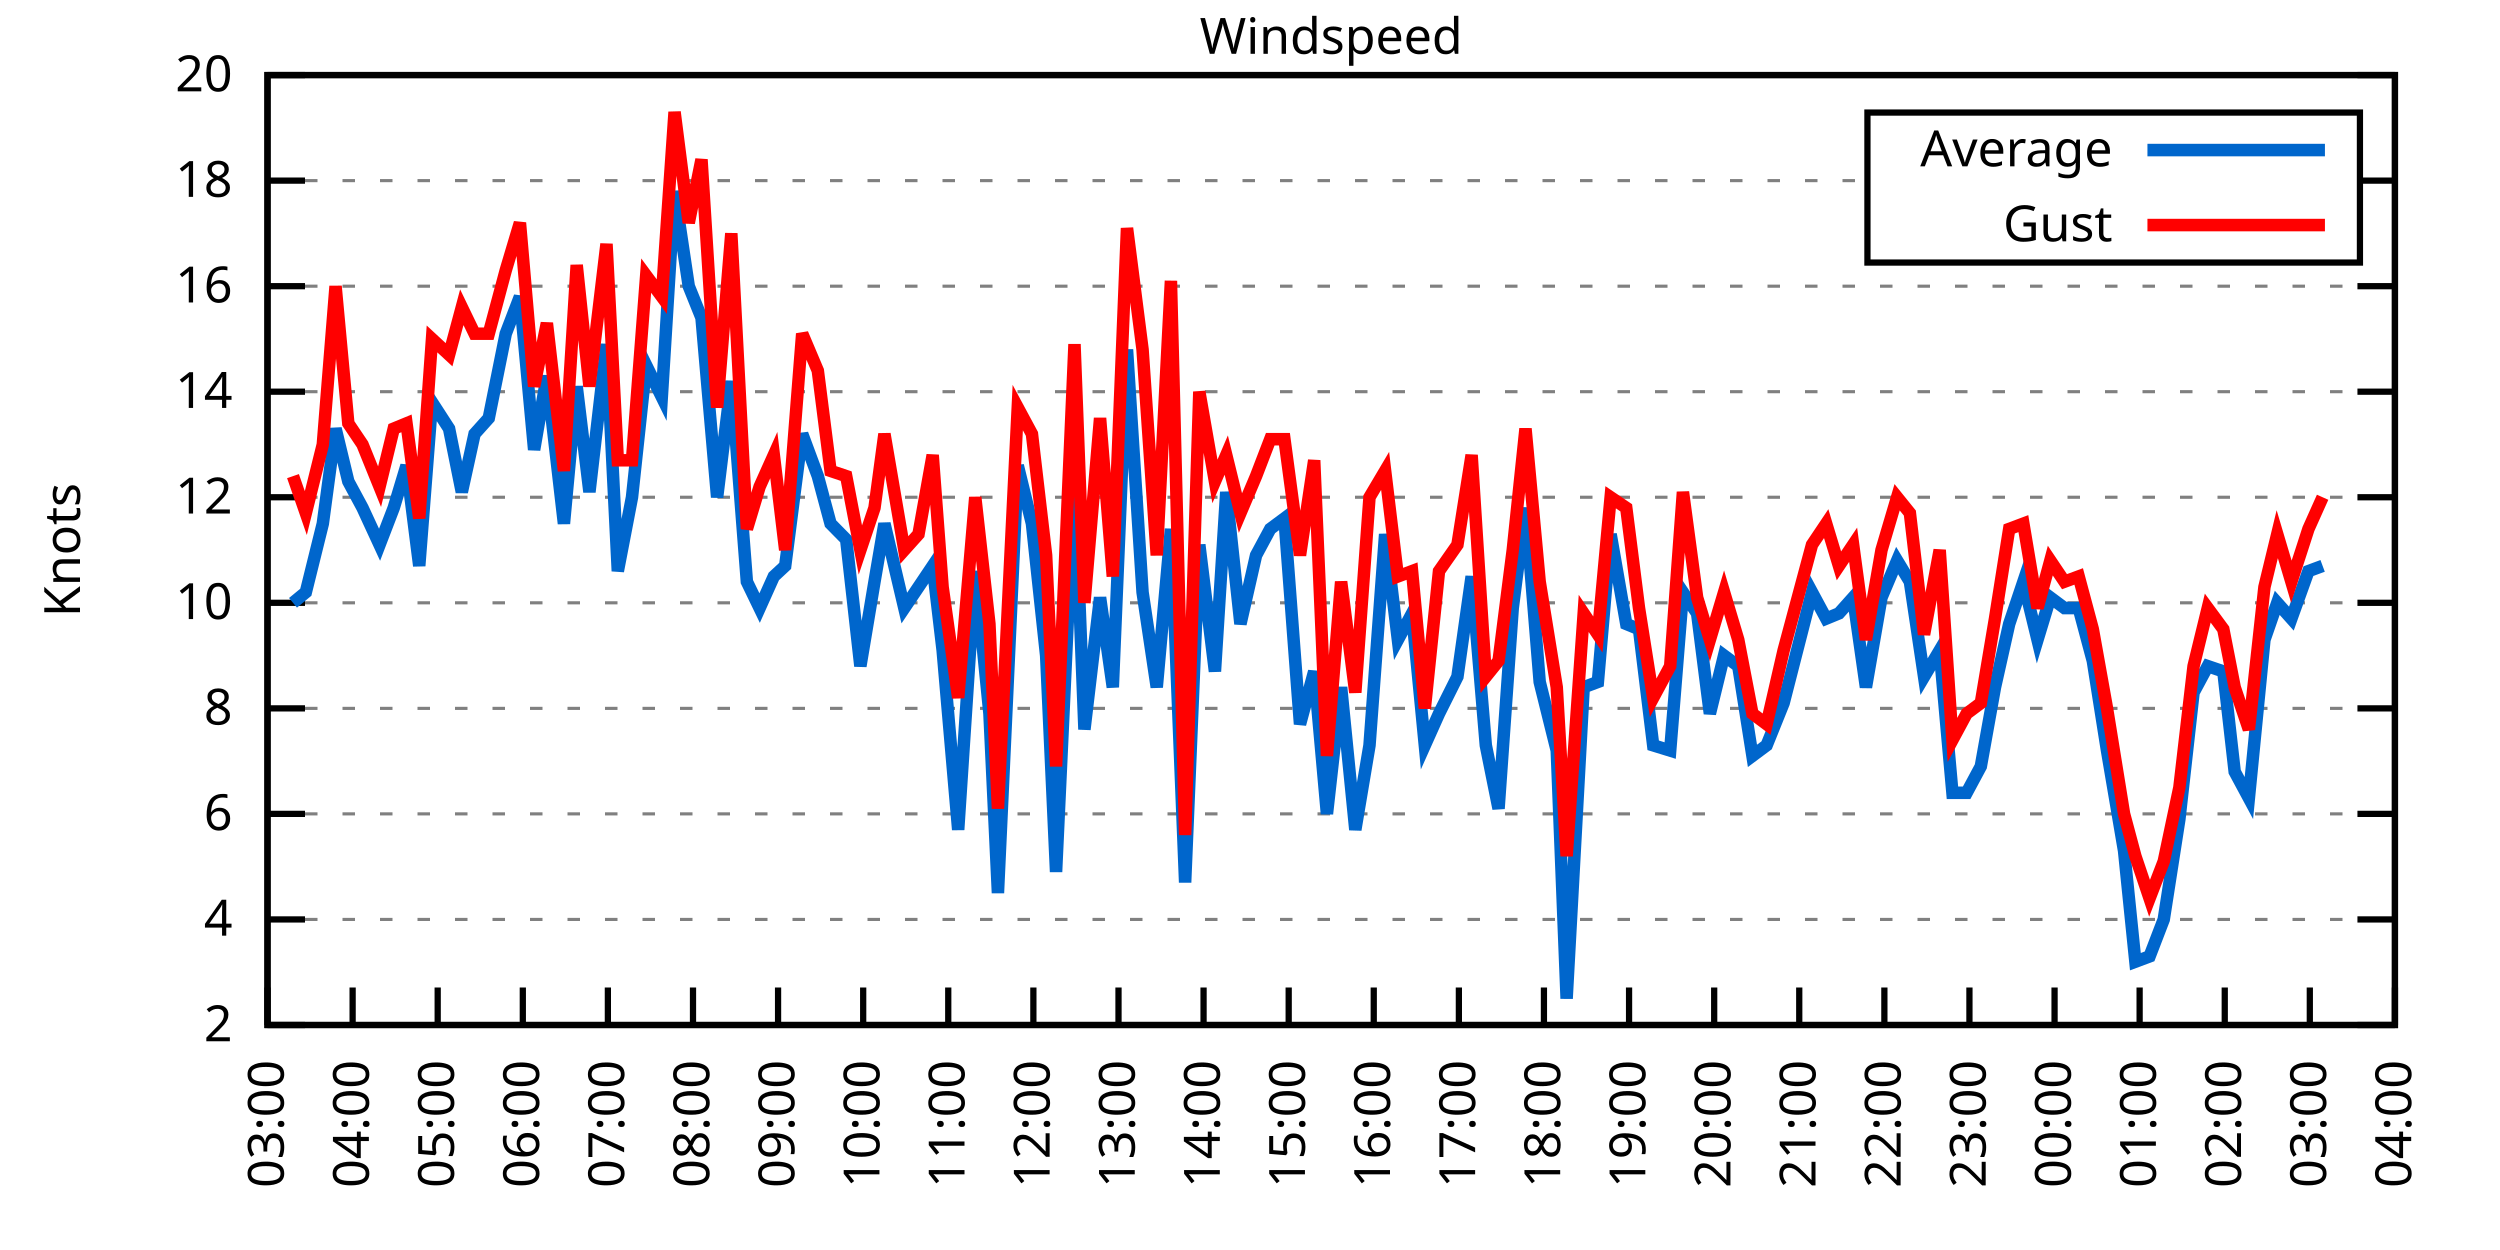
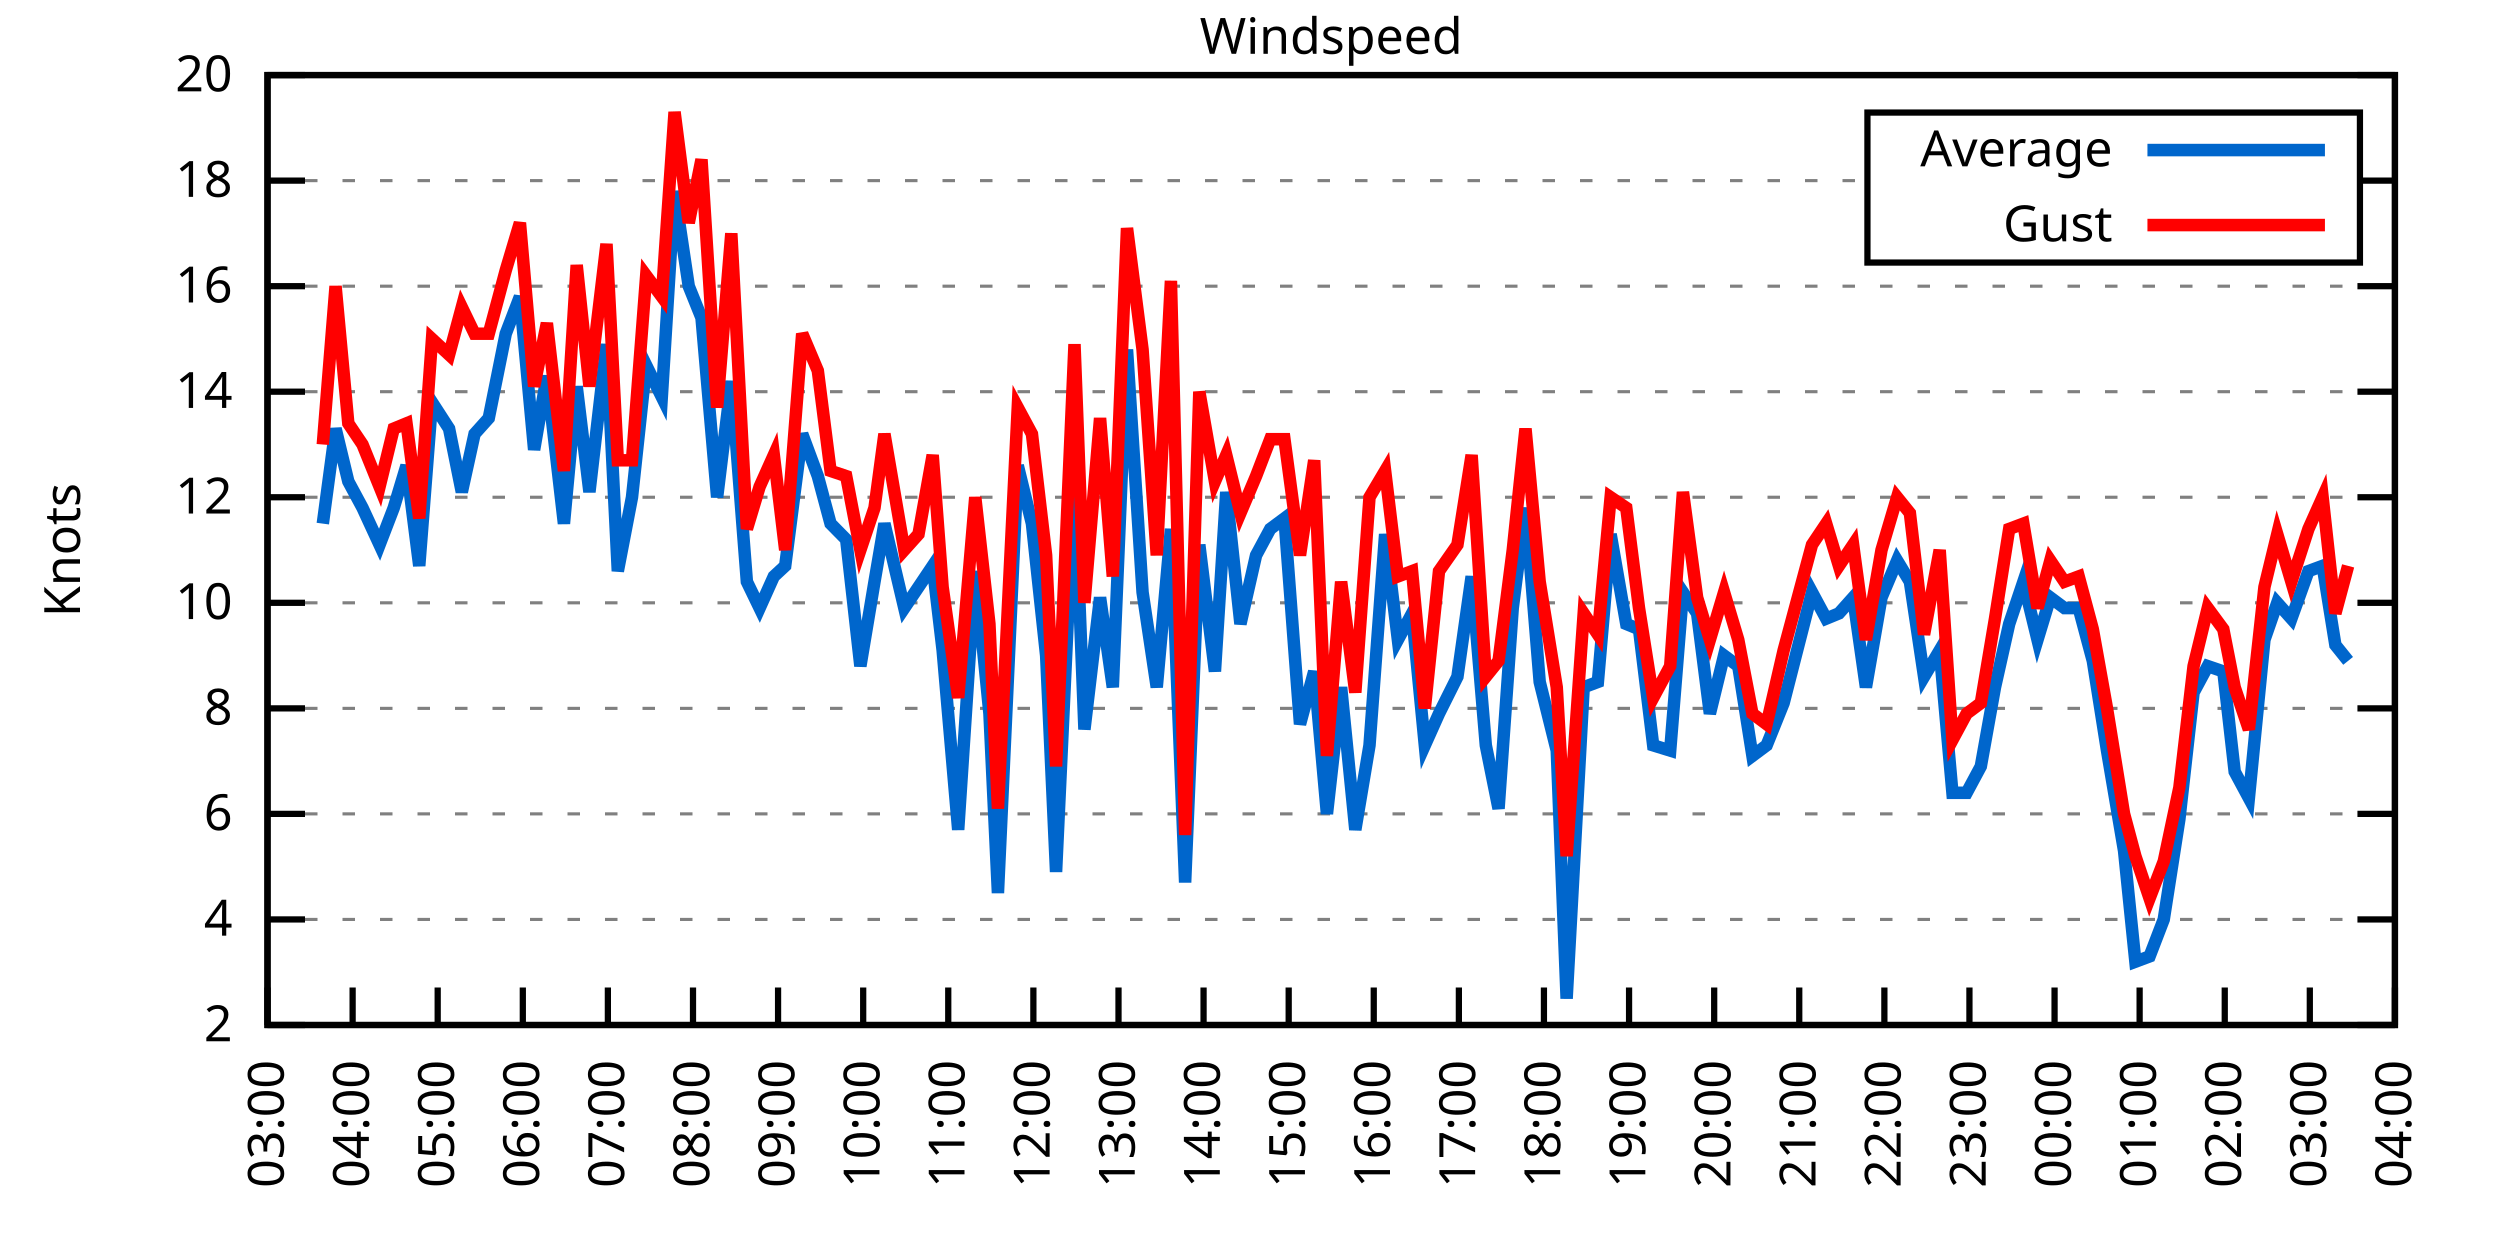
<svg xmlns="http://www.w3.org/2000/svg" xmlns:xlink="http://www.w3.org/1999/xlink" width="400" height="200" viewBox="0 0 400 200">
  <g id="gnuplot_canvas">
    <rect x="0" y="0" width="400" height="200" fill="none" />
    <defs>
      <circle id="gpDot" r="0.5" stroke-width="0.5" stroke="currentColor" />
      <path id="gpPt0" stroke-width="0.333" stroke="currentColor" d="M-1,0 h2 M0,-1 v2" />
      <path id="gpPt1" stroke-width="0.333" stroke="currentColor" d="M-1,-1 L1,1 M1,-1 L-1,1" />
      <path id="gpPt2" stroke-width="0.333" stroke="currentColor" d="M-1,0 L1,0 M0,-1 L0,1 M-1,-1 L1,1 M-1,1 L1,-1" />
      <rect id="gpPt3" stroke-width="0.333" stroke="currentColor" x="-1" y="-1" width="2" height="2" />
      <rect id="gpPt4" stroke-width="0.333" stroke="currentColor" fill="currentColor" x="-1" y="-1" width="2" height="2" />
      <circle id="gpPt5" stroke-width="0.333" stroke="currentColor" cx="0" cy="0" r="1" />
      <use xlink:href="#gpPt5" id="gpPt6" fill="currentColor" stroke="none" />
      <path id="gpPt7" stroke-width="0.333" stroke="currentColor" d="M0,-1.33 L-1.33,0.67 L1.33,0.67 z" />
      <use xlink:href="#gpPt7" id="gpPt8" fill="currentColor" stroke="none" />
      <use xlink:href="#gpPt7" id="gpPt9" stroke="currentColor" transform="rotate(180)" />
      <use xlink:href="#gpPt9" id="gpPt10" fill="currentColor" stroke="none" />
      <use xlink:href="#gpPt3" id="gpPt11" stroke="currentColor" transform="rotate(45)" />
      <use xlink:href="#gpPt11" id="gpPt12" fill="currentColor" stroke="none" />
      <path id="gpPt13" stroke-width="0.333" stroke="currentColor" d="M0,1.330 L1.265,0.411 L0.782,-1.067 L-0.782,-1.076 L-1.265,0.411 z" />
      <use xlink:href="#gpPt13" id="gpPt14" fill="currentColor" stroke="none" />
      <filter id="textbox" filterUnits="objectBoundingBox" x="0" y="0" height="1" width="1">
        <feFlood flood-color="white" flood-opacity="1" result="bgnd" />
        <feComposite in="SourceGraphic" in2="bgnd" operator="atop" />
      </filter>
      <filter id="greybox" filterUnits="objectBoundingBox" x="0" y="0" height="1" width="1">
        <feFlood flood-color="lightgrey" flood-opacity="1" result="grey" />
        <feComposite in="SourceGraphic" in2="grey" operator="atop" />
      </filter>
    </defs>
    <g fill="none" color="white" stroke="currentColor" stroke-width="1.00" stroke-linecap="butt" stroke-linejoin="miter">
</g>
    <g fill="none" color="black" stroke="currentColor" stroke-width="1.00" stroke-linecap="butt" stroke-linejoin="miter">
      <g stroke="none" shape-rendering="crispEdges">
        <polygon fill="rgb(255, 255, 255)" points="42.80,164.00 383.18,164.00 383.18,12.02 42.80,12.02 " />
      </g>
    </g>
    <g fill="none" color="black" stroke="currentColor" stroke-width="1.00" stroke-linecap="butt" stroke-linejoin="miter">
</g>
    <g fill="none" color="black" stroke="black" stroke-width="0.50" stroke-linecap="butt" stroke-linejoin="miter">
</g>
    <g fill="none" color="gray" stroke="currentColor" stroke-width="0.50" stroke-linecap="butt" stroke-linejoin="miter">
      <path stroke="gray" stroke-dasharray="2,4" class="gridline" d="M42.80,164.00 L383.19,164.00  " />
    </g>
    <g fill="none" color="gray" stroke="gray" stroke-width="1.00" stroke-linecap="butt" stroke-linejoin="miter">
</g>
    <g fill="none" color="black" stroke="currentColor" stroke-width="1.00" stroke-linecap="butt" stroke-linejoin="miter">
      <path stroke="black" d="M42.80,164.00 L48.80,164.00 M383.19,164.00 L377.19,164.00  " />
      <g transform="translate(37.20,166.60)" stroke="none" fill="black" font-family="Sans" font-size="8.00" text-anchor="end">
        <text>
          <tspan font-family="Sans"> 2</tspan>
        </text>
      </g>
    </g>
    <g fill="none" color="black" stroke="currentColor" stroke-width="1.00" stroke-linecap="butt" stroke-linejoin="miter">
</g>
    <g fill="none" color="black" stroke="black" stroke-width="0.50" stroke-linecap="butt" stroke-linejoin="miter">
</g>
    <g fill="none" color="gray" stroke="currentColor" stroke-width="0.50" stroke-linecap="butt" stroke-linejoin="miter">
      <path stroke="gray" stroke-dasharray="2,4" class="gridline" d="M42.80,147.11 L383.19,147.11  " />
    </g>
    <g fill="none" color="gray" stroke="gray" stroke-width="1.00" stroke-linecap="butt" stroke-linejoin="miter">
</g>
    <g fill="none" color="black" stroke="currentColor" stroke-width="1.00" stroke-linecap="butt" stroke-linejoin="miter">
      <path stroke="black" d="M42.80,147.11 L48.80,147.11 M383.19,147.11 L377.19,147.11  " />
      <g transform="translate(37.20,149.71)" stroke="none" fill="black" font-family="Sans" font-size="8.00" text-anchor="end">
        <text>
          <tspan font-family="Sans"> 4</tspan>
        </text>
      </g>
    </g>
    <g fill="none" color="black" stroke="currentColor" stroke-width="1.00" stroke-linecap="butt" stroke-linejoin="miter">
</g>
    <g fill="none" color="black" stroke="black" stroke-width="0.50" stroke-linecap="butt" stroke-linejoin="miter">
</g>
    <g fill="none" color="gray" stroke="currentColor" stroke-width="0.50" stroke-linecap="butt" stroke-linejoin="miter">
      <path stroke="gray" stroke-dasharray="2,4" class="gridline" d="M42.80,130.22 L383.19,130.22  " />
    </g>
    <g fill="none" color="gray" stroke="gray" stroke-width="1.00" stroke-linecap="butt" stroke-linejoin="miter">
</g>
    <g fill="none" color="black" stroke="currentColor" stroke-width="1.00" stroke-linecap="butt" stroke-linejoin="miter">
      <path stroke="black" d="M42.80,130.22 L48.80,130.22 M383.19,130.22 L377.19,130.22  " />
      <g transform="translate(37.20,132.82)" stroke="none" fill="black" font-family="Sans" font-size="8.00" text-anchor="end">
        <text>
          <tspan font-family="Sans"> 6</tspan>
        </text>
      </g>
    </g>
    <g fill="none" color="black" stroke="currentColor" stroke-width="1.00" stroke-linecap="butt" stroke-linejoin="miter">
</g>
    <g fill="none" color="black" stroke="black" stroke-width="0.50" stroke-linecap="butt" stroke-linejoin="miter">
</g>
    <g fill="none" color="gray" stroke="currentColor" stroke-width="0.50" stroke-linecap="butt" stroke-linejoin="miter">
      <path stroke="gray" stroke-dasharray="2,4" class="gridline" d="M42.80,113.34 L383.19,113.34  " />
    </g>
    <g fill="none" color="gray" stroke="gray" stroke-width="1.00" stroke-linecap="butt" stroke-linejoin="miter">
</g>
    <g fill="none" color="black" stroke="currentColor" stroke-width="1.00" stroke-linecap="butt" stroke-linejoin="miter">
      <path stroke="black" d="M42.80,113.34 L48.80,113.34 M383.19,113.34 L377.19,113.34  " />
      <g transform="translate(37.20,115.94)" stroke="none" fill="black" font-family="Sans" font-size="8.00" text-anchor="end">
        <text>
          <tspan font-family="Sans"> 8</tspan>
        </text>
      </g>
    </g>
    <g fill="none" color="black" stroke="currentColor" stroke-width="1.00" stroke-linecap="butt" stroke-linejoin="miter">
</g>
    <g fill="none" color="black" stroke="black" stroke-width="0.50" stroke-linecap="butt" stroke-linejoin="miter">
</g>
    <g fill="none" color="gray" stroke="currentColor" stroke-width="0.50" stroke-linecap="butt" stroke-linejoin="miter">
      <path stroke="gray" stroke-dasharray="2,4" class="gridline" d="M42.80,96.45 L383.19,96.45  " />
    </g>
    <g fill="none" color="gray" stroke="gray" stroke-width="1.00" stroke-linecap="butt" stroke-linejoin="miter">
</g>
    <g fill="none" color="black" stroke="currentColor" stroke-width="1.00" stroke-linecap="butt" stroke-linejoin="miter">
      <path stroke="black" d="M42.80,96.45 L48.80,96.45 M383.19,96.45 L377.19,96.45  " />
      <g transform="translate(37.20,99.05)" stroke="none" fill="black" font-family="Sans" font-size="8.00" text-anchor="end">
        <text>
          <tspan font-family="Sans"> 10</tspan>
        </text>
      </g>
    </g>
    <g fill="none" color="black" stroke="currentColor" stroke-width="1.00" stroke-linecap="butt" stroke-linejoin="miter">
</g>
    <g fill="none" color="black" stroke="black" stroke-width="0.50" stroke-linecap="butt" stroke-linejoin="miter">
</g>
    <g fill="none" color="gray" stroke="currentColor" stroke-width="0.50" stroke-linecap="butt" stroke-linejoin="miter">
      <path stroke="gray" stroke-dasharray="2,4" class="gridline" d="M42.80,79.56 L383.19,79.56  " />
    </g>
    <g fill="none" color="gray" stroke="gray" stroke-width="1.00" stroke-linecap="butt" stroke-linejoin="miter">
</g>
    <g fill="none" color="black" stroke="currentColor" stroke-width="1.00" stroke-linecap="butt" stroke-linejoin="miter">
      <path stroke="black" d="M42.80,79.56 L48.80,79.56 M383.19,79.56 L377.19,79.56  " />
      <g transform="translate(37.20,82.16)" stroke="none" fill="black" font-family="Sans" font-size="8.00" text-anchor="end">
        <text>
          <tspan font-family="Sans"> 12</tspan>
        </text>
      </g>
    </g>
    <g fill="none" color="black" stroke="currentColor" stroke-width="1.00" stroke-linecap="butt" stroke-linejoin="miter">
</g>
    <g fill="none" color="black" stroke="black" stroke-width="0.50" stroke-linecap="butt" stroke-linejoin="miter">
</g>
    <g fill="none" color="gray" stroke="currentColor" stroke-width="0.50" stroke-linecap="butt" stroke-linejoin="miter">
      <path stroke="gray" stroke-dasharray="2,4" class="gridline" d="M42.80,62.67 L383.19,62.67  " />
    </g>
    <g fill="none" color="gray" stroke="gray" stroke-width="1.00" stroke-linecap="butt" stroke-linejoin="miter">
</g>
    <g fill="none" color="black" stroke="currentColor" stroke-width="1.00" stroke-linecap="butt" stroke-linejoin="miter">
      <path stroke="black" d="M42.80,62.67 L48.80,62.67 M383.19,62.67 L377.19,62.67  " />
      <g transform="translate(37.20,65.27)" stroke="none" fill="black" font-family="Sans" font-size="8.00" text-anchor="end">
        <text>
          <tspan font-family="Sans"> 14</tspan>
        </text>
      </g>
    </g>
    <g fill="none" color="black" stroke="currentColor" stroke-width="1.00" stroke-linecap="butt" stroke-linejoin="miter">
</g>
    <g fill="none" color="black" stroke="black" stroke-width="0.50" stroke-linecap="butt" stroke-linejoin="miter">
</g>
    <g fill="none" color="gray" stroke="currentColor" stroke-width="0.50" stroke-linecap="butt" stroke-linejoin="miter">
      <path stroke="gray" stroke-dasharray="2,4" class="gridline" d="M42.80,45.79 L383.19,45.79  " />
    </g>
    <g fill="none" color="gray" stroke="gray" stroke-width="1.00" stroke-linecap="butt" stroke-linejoin="miter">
</g>
    <g fill="none" color="black" stroke="currentColor" stroke-width="1.00" stroke-linecap="butt" stroke-linejoin="miter">
      <path stroke="black" d="M42.80,45.79 L48.80,45.79 M383.19,45.79 L377.19,45.79  " />
      <g transform="translate(37.20,48.39)" stroke="none" fill="black" font-family="Sans" font-size="8.00" text-anchor="end">
        <text>
          <tspan font-family="Sans"> 16</tspan>
        </text>
      </g>
    </g>
    <g fill="none" color="black" stroke="currentColor" stroke-width="1.00" stroke-linecap="butt" stroke-linejoin="miter">
</g>
    <g fill="none" color="black" stroke="black" stroke-width="0.50" stroke-linecap="butt" stroke-linejoin="miter">
</g>
    <g fill="none" color="gray" stroke="currentColor" stroke-width="0.50" stroke-linecap="butt" stroke-linejoin="miter">
      <path stroke="gray" stroke-dasharray="2,4" class="gridline" d="M42.80,28.90 L298.79,28.90 M377.59,28.90 L383.19,28.90  " />
    </g>
    <g fill="none" color="gray" stroke="gray" stroke-width="1.00" stroke-linecap="butt" stroke-linejoin="miter">
</g>
    <g fill="none" color="black" stroke="currentColor" stroke-width="1.00" stroke-linecap="butt" stroke-linejoin="miter">
      <path stroke="black" d="M42.80,28.90 L48.80,28.90 M383.19,28.90 L377.19,28.90  " />
      <g transform="translate(37.20,31.50)" stroke="none" fill="black" font-family="Sans" font-size="8.00" text-anchor="end">
        <text>
          <tspan font-family="Sans"> 18</tspan>
        </text>
      </g>
    </g>
    <g fill="none" color="black" stroke="currentColor" stroke-width="1.00" stroke-linecap="butt" stroke-linejoin="miter">
</g>
    <g fill="none" color="black" stroke="black" stroke-width="0.50" stroke-linecap="butt" stroke-linejoin="miter">
</g>
    <g fill="none" color="gray" stroke="currentColor" stroke-width="0.50" stroke-linecap="butt" stroke-linejoin="miter">
      <path stroke="gray" stroke-dasharray="2,4" class="gridline" d="M42.80,12.01 L383.19,12.01  " />
    </g>
    <g fill="none" color="gray" stroke="gray" stroke-width="1.00" stroke-linecap="butt" stroke-linejoin="miter">
</g>
    <g fill="none" color="black" stroke="currentColor" stroke-width="1.00" stroke-linecap="butt" stroke-linejoin="miter">
      <path stroke="black" d="M42.80,12.01 L48.80,12.01 M383.19,12.01 L377.19,12.01  " />
      <g transform="translate(37.20,14.61)" stroke="none" fill="black" font-family="Sans" font-size="8.00" text-anchor="end">
        <text>
          <tspan font-family="Sans"> 20</tspan>
        </text>
      </g>
    </g>
    <g fill="none" color="black" stroke="currentColor" stroke-width="1.00" stroke-linecap="butt" stroke-linejoin="miter">
      <path stroke="black" d="M42.80,164.00 L42.80,158.00  " />
      <g transform="translate(45.40,169.60) rotate(270.00)" stroke="none" fill="black" font-family="Sans" font-size="8.00" text-anchor="end">
        <text>
          <tspan font-family="Sans">03:00</tspan>
        </text>
      </g>
    </g>
    <g fill="none" color="black" stroke="currentColor" stroke-width="1.00" stroke-linecap="butt" stroke-linejoin="miter">
      <path stroke="black" d="M56.42,164.00 L56.42,158.00  " />
      <g transform="translate(59.02,169.60) rotate(270.00)" stroke="none" fill="black" font-family="Sans" font-size="8.00" text-anchor="end">
        <text>
          <tspan font-family="Sans">04:00</tspan>
        </text>
      </g>
    </g>
    <g fill="none" color="black" stroke="currentColor" stroke-width="1.00" stroke-linecap="butt" stroke-linejoin="miter">
      <path stroke="black" d="M70.03,164.00 L70.03,158.00  " />
      <g transform="translate(72.63,169.60) rotate(270.00)" stroke="none" fill="black" font-family="Sans" font-size="8.00" text-anchor="end">
        <text>
          <tspan font-family="Sans">05:00</tspan>
        </text>
      </g>
    </g>
    <g fill="none" color="black" stroke="currentColor" stroke-width="1.00" stroke-linecap="butt" stroke-linejoin="miter">
      <path stroke="black" d="M83.65,164.00 L83.65,158.00  " />
      <g transform="translate(86.25,169.60) rotate(270.00)" stroke="none" fill="black" font-family="Sans" font-size="8.00" text-anchor="end">
        <text>
          <tspan font-family="Sans">06:00</tspan>
        </text>
      </g>
    </g>
    <g fill="none" color="black" stroke="currentColor" stroke-width="1.00" stroke-linecap="butt" stroke-linejoin="miter">
      <path stroke="black" d="M97.26,164.00 L97.26,158.00  " />
      <g transform="translate(99.86,169.60) rotate(270.00)" stroke="none" fill="black" font-family="Sans" font-size="8.00" text-anchor="end">
        <text>
          <tspan font-family="Sans">07:00</tspan>
        </text>
      </g>
    </g>
    <g fill="none" color="black" stroke="currentColor" stroke-width="1.00" stroke-linecap="butt" stroke-linejoin="miter">
      <path stroke="black" d="M110.88,164.00 L110.88,158.00  " />
      <g transform="translate(113.48,169.60) rotate(270.00)" stroke="none" fill="black" font-family="Sans" font-size="8.00" text-anchor="end">
        <text>
          <tspan font-family="Sans">08:00</tspan>
        </text>
      </g>
    </g>
    <g fill="none" color="black" stroke="currentColor" stroke-width="1.00" stroke-linecap="butt" stroke-linejoin="miter">
      <path stroke="black" d="M124.49,164.00 L124.49,158.00  " />
      <g transform="translate(127.09,169.60) rotate(270.00)" stroke="none" fill="black" font-family="Sans" font-size="8.00" text-anchor="end">
        <text>
          <tspan font-family="Sans">09:00</tspan>
        </text>
      </g>
    </g>
    <g fill="none" color="black" stroke="currentColor" stroke-width="1.00" stroke-linecap="butt" stroke-linejoin="miter">
      <path stroke="black" d="M138.11,164.00 L138.11,158.00  " />
      <g transform="translate(140.71,169.60) rotate(270.00)" stroke="none" fill="black" font-family="Sans" font-size="8.00" text-anchor="end">
        <text>
          <tspan font-family="Sans">10:00</tspan>
        </text>
      </g>
    </g>
    <g fill="none" color="black" stroke="currentColor" stroke-width="1.00" stroke-linecap="butt" stroke-linejoin="miter">
      <path stroke="black" d="M151.72,164.00 L151.72,158.00  " />
      <g transform="translate(154.32,169.60) rotate(270.00)" stroke="none" fill="black" font-family="Sans" font-size="8.00" text-anchor="end">
        <text>
          <tspan font-family="Sans">11:00</tspan>
        </text>
      </g>
    </g>
    <g fill="none" color="black" stroke="currentColor" stroke-width="1.00" stroke-linecap="butt" stroke-linejoin="miter">
      <path stroke="black" d="M165.34,164.00 L165.34,158.00  " />
      <g transform="translate(167.94,169.60) rotate(270.00)" stroke="none" fill="black" font-family="Sans" font-size="8.00" text-anchor="end">
        <text>
          <tspan font-family="Sans">12:00</tspan>
        </text>
      </g>
    </g>
    <g fill="none" color="black" stroke="currentColor" stroke-width="1.00" stroke-linecap="butt" stroke-linejoin="miter">
      <path stroke="black" d="M178.96,164.00 L178.96,158.00  " />
      <g transform="translate(181.56,169.60) rotate(270.00)" stroke="none" fill="black" font-family="Sans" font-size="8.00" text-anchor="end">
        <text>
          <tspan font-family="Sans">13:00</tspan>
        </text>
      </g>
    </g>
    <g fill="none" color="black" stroke="currentColor" stroke-width="1.00" stroke-linecap="butt" stroke-linejoin="miter">
      <path stroke="black" d="M192.57,164.00 L192.57,158.00  " />
      <g transform="translate(195.17,169.60) rotate(270.00)" stroke="none" fill="black" font-family="Sans" font-size="8.00" text-anchor="end">
        <text>
          <tspan font-family="Sans">14:00</tspan>
        </text>
      </g>
    </g>
    <g fill="none" color="black" stroke="currentColor" stroke-width="1.00" stroke-linecap="butt" stroke-linejoin="miter">
      <path stroke="black" d="M206.19,164.00 L206.19,158.00  " />
      <g transform="translate(208.79,169.60) rotate(270.00)" stroke="none" fill="black" font-family="Sans" font-size="8.00" text-anchor="end">
        <text>
          <tspan font-family="Sans">15:00</tspan>
        </text>
      </g>
    </g>
    <g fill="none" color="black" stroke="currentColor" stroke-width="1.00" stroke-linecap="butt" stroke-linejoin="miter">
      <path stroke="black" d="M219.80,164.00 L219.80,158.00  " />
      <g transform="translate(222.40,169.60) rotate(270.00)" stroke="none" fill="black" font-family="Sans" font-size="8.00" text-anchor="end">
        <text>
          <tspan font-family="Sans">16:00</tspan>
        </text>
      </g>
    </g>
    <g fill="none" color="black" stroke="currentColor" stroke-width="1.00" stroke-linecap="butt" stroke-linejoin="miter">
      <path stroke="black" d="M233.42,164.00 L233.42,158.00  " />
      <g transform="translate(236.02,169.60) rotate(270.00)" stroke="none" fill="black" font-family="Sans" font-size="8.00" text-anchor="end">
        <text>
          <tspan font-family="Sans">17:00</tspan>
        </text>
      </g>
    </g>
    <g fill="none" color="black" stroke="currentColor" stroke-width="1.00" stroke-linecap="butt" stroke-linejoin="miter">
      <path stroke="black" d="M247.03,164.00 L247.03,158.00  " />
      <g transform="translate(249.63,169.60) rotate(270.00)" stroke="none" fill="black" font-family="Sans" font-size="8.00" text-anchor="end">
        <text>
          <tspan font-family="Sans">18:00</tspan>
        </text>
      </g>
    </g>
    <g fill="none" color="black" stroke="currentColor" stroke-width="1.00" stroke-linecap="butt" stroke-linejoin="miter">
      <path stroke="black" d="M260.65,164.00 L260.65,158.00  " />
      <g transform="translate(263.25,169.60) rotate(270.00)" stroke="none" fill="black" font-family="Sans" font-size="8.00" text-anchor="end">
        <text>
          <tspan font-family="Sans">19:00</tspan>
        </text>
      </g>
    </g>
    <g fill="none" color="black" stroke="currentColor" stroke-width="1.00" stroke-linecap="butt" stroke-linejoin="miter">
      <path stroke="black" d="M274.27,164.00 L274.27,158.00  " />
      <g transform="translate(276.87,169.60) rotate(270.00)" stroke="none" fill="black" font-family="Sans" font-size="8.00" text-anchor="end">
        <text>
          <tspan font-family="Sans">20:00</tspan>
        </text>
      </g>
    </g>
    <g fill="none" color="black" stroke="currentColor" stroke-width="1.00" stroke-linecap="butt" stroke-linejoin="miter">
      <path stroke="black" d="M287.88,164.00 L287.88,158.00  " />
      <g transform="translate(290.48,169.60) rotate(270.00)" stroke="none" fill="black" font-family="Sans" font-size="8.00" text-anchor="end">
        <text>
          <tspan font-family="Sans">21:00</tspan>
        </text>
      </g>
    </g>
    <g fill="none" color="black" stroke="currentColor" stroke-width="1.00" stroke-linecap="butt" stroke-linejoin="miter">
      <path stroke="black" d="M301.50,164.00 L301.50,158.00  " />
      <g transform="translate(304.10,169.60) rotate(270.00)" stroke="none" fill="black" font-family="Sans" font-size="8.00" text-anchor="end">
        <text>
          <tspan font-family="Sans">22:00</tspan>
        </text>
      </g>
    </g>
    <g fill="none" color="black" stroke="currentColor" stroke-width="1.00" stroke-linecap="butt" stroke-linejoin="miter">
      <path stroke="black" d="M315.11,164.00 L315.11,158.00  " />
      <g transform="translate(317.71,169.60) rotate(270.00)" stroke="none" fill="black" font-family="Sans" font-size="8.00" text-anchor="end">
        <text>
          <tspan font-family="Sans">23:00</tspan>
        </text>
      </g>
    </g>
    <g fill="none" color="black" stroke="currentColor" stroke-width="1.00" stroke-linecap="butt" stroke-linejoin="miter">
      <path stroke="black" d="M328.73,164.00 L328.73,158.00  " />
      <g transform="translate(331.33,169.60) rotate(270.00)" stroke="none" fill="black" font-family="Sans" font-size="8.00" text-anchor="end">
        <text>
          <tspan font-family="Sans">00:00</tspan>
        </text>
      </g>
    </g>
    <g fill="none" color="black" stroke="currentColor" stroke-width="1.00" stroke-linecap="butt" stroke-linejoin="miter">
      <path stroke="black" d="M342.34,164.00 L342.34,158.00  " />
      <g transform="translate(344.94,169.60) rotate(270.00)" stroke="none" fill="black" font-family="Sans" font-size="8.00" text-anchor="end">
        <text>
          <tspan font-family="Sans">01:00</tspan>
        </text>
      </g>
    </g>
    <g fill="none" color="black" stroke="currentColor" stroke-width="1.00" stroke-linecap="butt" stroke-linejoin="miter">
      <path stroke="black" d="M355.96,164.00 L355.96,158.00  " />
      <g transform="translate(358.56,169.60) rotate(270.00)" stroke="none" fill="black" font-family="Sans" font-size="8.00" text-anchor="end">
        <text>
          <tspan font-family="Sans">02:00</tspan>
        </text>
      </g>
    </g>
    <g fill="none" color="black" stroke="currentColor" stroke-width="1.00" stroke-linecap="butt" stroke-linejoin="miter">
      <path stroke="black" d="M369.57,164.00 L369.57,158.00  " />
      <g transform="translate(372.17,169.60) rotate(270.00)" stroke="none" fill="black" font-family="Sans" font-size="8.00" text-anchor="end">
        <text>
          <tspan font-family="Sans">03:00</tspan>
        </text>
      </g>
    </g>
    <g fill="none" color="black" stroke="currentColor" stroke-width="1.00" stroke-linecap="butt" stroke-linejoin="miter">
      <path stroke="black" d="M383.19,164.00 L383.19,158.00  " />
      <g transform="translate(385.79,169.60) rotate(270.00)" stroke="none" fill="black" font-family="Sans" font-size="8.00" text-anchor="end">
        <text>
          <tspan font-family="Sans">04:00</tspan>
        </text>
      </g>
    </g>
    <g fill="none" color="black" stroke="currentColor" stroke-width="1.00" stroke-linecap="butt" stroke-linejoin="miter">
</g>
    <g fill="none" color="black" stroke="currentColor" stroke-width="1.00" stroke-linecap="butt" stroke-linejoin="miter">
      <path stroke="black" d="M42.80,12.01 L42.80,164.00 L383.19,164.00 L383.19,12.01 L42.80,12.01 Z  " />
    </g>
    <g fill="none" color="black" stroke="currentColor" stroke-width="1.00" stroke-linecap="butt" stroke-linejoin="miter">
</g>
    <g fill="none" color="black" stroke="currentColor" stroke-width="1.00" stroke-linecap="butt" stroke-linejoin="miter">
      <path stroke="black" d="M298.79,42.01 L298.79,18.01 L377.59,18.01 L377.59,42.01 L298.79,42.01 Z  " />
    </g>
    <g id="Windspeed_plot_1">
      <g fill="none" color="white" stroke="black" stroke-width="2.00" stroke-linecap="butt" stroke-linejoin="miter">
</g>
      <g fill="none" color="black" stroke="currentColor" stroke-width="2.00" stroke-linecap="butt" stroke-linejoin="miter">
        <g transform="translate(337.99,26.61)" stroke="none" fill="black" font-family="Sans" font-size="8.00" text-anchor="end">
          <text>
            <tspan font-family="Sans">Average</tspan>
          </text>
        </g>
      </g>
      <g fill="none" color="black" stroke="currentColor" stroke-width="2.00" stroke-linecap="butt" stroke-linejoin="miter">
-         <path stroke="rgb(  0, 102, 204)" d="M343.59,24.01 L371.99,24.01 M46.88,96.45 L48.93,94.76 L51.65,83.78 L53.69,68.58 L55.73,77.03 L58.00,81.25   L60.73,87.16 L63.00,81.25 L65.04,74.49 L67.08,90.54 L69.12,64.36 L71.85,68.58 L73.89,78.72 L75.93,69.43   L78.20,66.90 L80.92,53.39 L83.19,47.47 L85.46,71.96 L87.50,60.14 L90.23,83.78 L92.27,61.83 L94.31,78.72   L97.04,55.07 L98.85,91.38 L101.12,79.56 L103.39,58.45 L105.89,63.52 L107.93,30.59 L110.20,45.79 L112.24,50.85   L114.74,79.56 L117.01,60.98 L119.50,93.07 L121.54,97.29 L123.81,92.23 L125.63,90.54 L128.35,69.43 L130.85,76.18   L132.89,83.78 L135.39,86.32 L137.66,106.58 L139.92,93.07 L141.51,83.78 L144.69,97.29 L146.96,93.92 L149.23,90.54   L150.82,104.05 L153.31,132.76 L156.04,91.38 L158.31,114.18 L159.67,142.89 L162.84,74.49 L165.11,83.78 L167.38,104.89   L168.97,139.51 L171.92,76.18 L173.51,116.71 L176.01,95.60 L178.05,109.96 L180.32,55.92 L182.81,94.76 L185.08,109.96   L187.35,84.63 L189.62,141.20 L191.89,87.16 L194.39,107.43 L196.20,78.72 L198.47,99.83 L200.97,88.85 L203.24,84.63   L205.51,82.94 L208.00,115.87 L210.27,107.43 L212.31,130.22 L214.58,109.96 L216.85,132.76 L219.12,119.25 L221.62,85.47   L223.66,102.36 L225.93,98.14 L227.97,119.25 L230.24,114.18 L233.19,108.27 L235.46,92.23 L237.73,119.25 L239.77,129.38   L242.04,97.29 L244.08,81.25 L246.35,109.11 L249.08,120.09 L250.66,159.78 L253.39,109.96 L255.66,109.11 L257.70,85.47   L260.20,99.83 L262.24,100.67 L264.51,119.25 L267.23,120.09 L269.27,94.76 L271.54,98.14 L273.58,114.18 L275.85,104.89   L278.12,106.58 L280.39,120.94 L282.66,119.25 L285.38,112.49 L289.92,94.76 L292.19,98.98 L294.23,98.14 L296.50,95.60   L298.55,109.96 L301.04,95.60 L303.54,89.69 L305.58,93.07 L307.85,108.27 L310.35,104.05 L312.39,126.85 L314.66,126.85   L316.93,122.62 L319.20,109.96 L321.47,99.83 L323.74,93.07 L326.00,102.36 L328.05,95.60 L330.32,97.29 L332.59,97.29   L334.85,105.74 L337.12,120.09 L339.85,136.14 L341.66,153.87 L343.93,153.02 L346.20,147.11 L348.70,131.07 L350.97,110.80   L353.24,106.58 L355.73,107.43 L357.55,123.47 L359.82,127.69 L362.31,102.36 L364.36,96.45 L366.62,98.98 L369.35,91.38   L371.62,90.54  " />
+         <path stroke="rgb(  0, 102, 204)" d="M343.59,24.01 L371.99,24.01 M51.65,83.78 L53.69,68.58 L55.73,77.03 L58.00,81.25 L60.73,87.16 L63.00,81.25   L65.04,74.49 L67.08,90.54 L69.12,64.36 L71.85,68.58 L73.89,78.72 L75.93,69.43 L78.20,66.90 L80.92,53.39   L83.19,47.47 L85.46,71.96 L87.50,60.14 L90.23,83.78 L92.27,61.83 L94.31,78.72 L97.04,55.07 L98.85,91.38   L101.12,79.56 L103.39,58.45 L105.89,63.52 L107.93,30.59 L110.20,45.79 L112.24,50.85 L114.74,79.56 L117.01,60.98   L119.50,93.07 L121.54,97.29 L123.81,92.23 L125.63,90.54 L128.35,69.43 L130.85,76.18 L132.89,83.78 L135.39,86.32   L137.66,106.58 L139.92,93.07 L141.51,83.78 L144.69,97.29 L146.96,93.92 L149.23,90.54 L150.82,104.05 L153.31,132.76   L156.04,91.38 L158.31,114.18 L159.67,142.89 L162.84,74.49 L165.11,83.78 L167.38,104.89 L168.97,139.51 L171.92,76.18   L173.51,116.71 L176.01,95.60 L178.05,109.96 L180.32,55.92 L182.81,94.76 L185.08,109.96 L187.35,84.63 L189.62,141.20   L191.89,87.16 L194.39,107.43 L196.20,78.72 L198.47,99.83 L200.97,88.85 L203.24,84.63 L205.51,82.94 L208.00,115.87   L210.27,107.43 L212.31,130.22 L214.58,109.96 L216.85,132.76 L219.12,119.25 L221.62,85.47 L223.66,102.36 L225.93,98.14   L227.97,119.25 L230.24,114.18 L233.19,108.27 L235.46,92.23 L237.73,119.25 L239.77,129.38 L242.04,97.29 L244.08,81.25   L246.35,109.11 L249.08,120.09 L250.66,159.78 L253.39,109.96 L255.66,109.11 L257.70,85.47 L260.20,99.83 L262.24,100.67   L264.51,119.25 L267.23,120.09 L269.27,94.76 L271.54,98.14 L273.58,114.18 L275.85,104.89 L278.12,106.58 L280.39,120.94   L282.66,119.25 L285.38,112.49 L289.92,94.76 L292.19,98.98 L294.23,98.14 L296.50,95.60 L298.55,109.96 L301.04,95.60   L303.54,89.69 L305.58,93.07 L307.85,108.27 L310.35,104.05 L312.39,126.85 L314.66,126.85 L316.93,122.62 L319.20,109.96   L321.47,99.83 L323.74,93.07 L326.00,102.36 L328.05,95.60 L330.32,97.29 L332.59,97.29 L334.85,105.74 L337.12,120.09   L339.85,136.14 L341.66,153.87 L343.93,153.02 L346.20,147.11 L348.70,131.07 L350.97,110.80 L353.24,106.58 L355.73,107.43   L357.55,123.47 L359.82,127.69 L362.31,102.36 L364.36,96.45 L366.62,98.98 L369.35,91.38 L371.62,90.54 L373.66,103.20   L375.70,105.74  " />
      </g>
    </g>
    <g id="Windspeed_plot_2">
      <g fill="none" color="black" stroke="currentColor" stroke-width="2.00" stroke-linecap="butt" stroke-linejoin="miter">
        <g transform="translate(337.99,38.61)" stroke="none" fill="black" font-family="Sans" font-size="8.00" text-anchor="end">
          <text>
            <tspan font-family="Sans">Gust</tspan>
          </text>
        </g>
      </g>
      <g fill="none" color="black" stroke="currentColor" stroke-width="2.00" stroke-linecap="butt" stroke-linejoin="miter">
-         <path stroke="rgb(255,   0,   0)" d="M343.59,36.01 L371.99,36.01 M46.88,76.18 L48.93,82.09 L51.65,71.12 L53.69,45.79 L55.73,67.74 L58.00,71.12   L60.73,77.87 L63.00,68.58 L65.04,67.74 L67.08,82.94 L69.12,54.23 L71.85,56.76 L73.89,49.16 L75.93,53.39   L78.20,53.39 L80.92,43.25 L83.19,35.65 L85.46,61.83 L87.50,51.70 L90.23,75.34 L92.27,42.41 L94.31,61.83   L97.04,39.03 L98.85,73.65 L101.12,73.65 L103.39,44.10 L105.89,47.47 L107.93,17.92 L110.20,35.65 L112.24,25.52   L114.74,65.21 L117.01,37.34 L119.50,84.63 L121.54,77.87 L123.81,72.81 L125.63,88.00 L128.35,53.39 L130.85,59.30   L132.89,75.34 L135.39,76.18 L137.66,88.00 L139.92,81.25 L141.51,69.43 L144.69,88.00 L146.96,85.47 L149.23,72.81   L150.82,93.92 L153.31,111.65 L156.04,79.56 L158.31,99.83 L159.67,129.38 L162.84,65.21 L165.11,69.43 L167.38,88.85   L168.97,122.62 L171.92,55.07 L173.51,96.45 L176.01,66.90 L178.05,92.23 L180.32,36.50 L182.81,55.92 L185.08,88.85   L187.35,44.94 L189.62,133.60 L191.89,62.67 L194.39,77.03 L196.20,72.81 L198.47,82.09 L200.97,76.18 L203.24,70.27   L205.51,70.27 L208.00,88.85 L210.27,73.65 L212.31,120.94 L214.58,93.07 L216.85,110.80 L219.12,79.56 L221.62,75.34   L223.66,92.23 L225.93,91.38 L227.97,113.34 L230.24,91.38 L233.19,87.16 L235.46,72.81 L237.73,108.27 L239.77,105.74   L242.04,88.00 L244.08,68.58 L246.35,93.07 L249.08,109.96 L250.66,136.98 L253.39,98.14 L255.66,101.52 L257.70,79.56   L260.20,81.25 L262.24,97.29 L264.51,111.65 L267.23,106.58 L269.27,78.72 L271.54,95.60 L273.58,102.36 L275.85,94.76   L278.12,102.36 L280.39,114.18 L282.66,115.87 L285.38,104.05 L289.92,87.16 L292.19,83.78 L294.23,90.54 L296.50,87.16   L298.55,102.36 L301.04,88.00 L303.54,79.56 L305.58,82.09 L307.85,101.52 L310.35,88.00 L312.39,118.40 L314.66,114.18   L316.93,112.49 L319.20,98.98 L321.47,84.63 L323.74,83.78 L326.00,97.29 L328.05,89.69 L330.32,93.07 L332.59,92.23   L334.85,100.67 L337.12,113.34 L339.85,130.22 L341.66,136.98 L343.93,143.73 L346.20,137.82 L348.70,126.00 L350.97,106.58   L353.24,97.29 L355.73,100.67 L357.55,109.96 L359.82,116.71 L362.31,93.92 L364.36,85.47 L366.62,93.07 L369.35,84.63   L371.62,79.56  " />
+         <path stroke="rgb(255,   0,   0)" d="M343.59,36.01 L371.99,36.01 M51.65,71.12 L53.69,45.79 L55.73,67.74 L58.00,71.12 L60.73,77.87 L63.00,68.58   L65.04,67.74 L67.08,82.94 L69.12,54.23 L71.85,56.76 L73.89,49.16 L75.93,53.39 L78.20,53.39 L80.92,43.25   L83.19,35.65 L85.46,61.83 L87.50,51.70 L90.23,75.34 L92.27,42.41 L94.31,61.83 L97.04,39.03 L98.85,73.65   L101.12,73.65 L103.39,44.10 L105.89,47.47 L107.93,17.92 L110.20,35.65 L112.24,25.52 L114.74,65.21 L117.01,37.34   L119.50,84.63 L121.54,77.87 L123.81,72.81 L125.63,88.00 L128.35,53.39 L130.85,59.30 L132.89,75.34 L135.39,76.18   L137.66,88.00 L139.92,81.25 L141.51,69.43 L144.69,88.00 L146.96,85.47 L149.23,72.81 L150.82,93.92 L153.31,111.65   L156.04,79.56 L158.31,99.83 L159.67,129.38 L162.84,65.21 L165.11,69.43 L167.38,88.85 L168.97,122.62 L171.92,55.07   L173.51,96.45 L176.01,66.90 L178.05,92.23 L180.32,36.50 L182.81,55.92 L185.08,88.85 L187.35,44.94 L189.62,133.60   L191.89,62.67 L194.39,77.03 L196.20,72.81 L198.47,82.09 L200.97,76.18 L203.24,70.27 L205.51,70.27 L208.00,88.85   L210.27,73.65 L212.31,120.94 L214.58,93.07 L216.85,110.80 L219.12,79.56 L221.62,75.34 L223.66,92.23 L225.93,91.38   L227.97,113.34 L230.24,91.38 L233.19,87.16 L235.46,72.81 L237.73,108.27 L239.77,105.74 L242.04,88.00 L244.08,68.58   L246.35,93.07 L249.08,109.96 L250.66,136.98 L253.39,98.14 L255.66,101.52 L257.70,79.56 L260.20,81.25 L262.24,97.29   L264.51,111.65 L267.23,106.58 L269.27,78.72 L271.54,95.60 L273.58,102.36 L275.85,94.76 L278.12,102.36 L280.39,114.18   L282.66,115.87 L285.38,104.05 L289.92,87.16 L292.19,83.78 L294.23,90.54 L296.50,87.16 L298.55,102.36 L301.04,88.00   L303.54,79.56 L305.58,82.09 L307.85,101.52 L310.35,88.00 L312.39,118.40 L314.66,114.18 L316.93,112.49 L319.20,98.98   L321.47,84.63 L323.74,83.78 L326.00,97.29 L328.05,89.69 L330.32,93.07 L332.59,92.23 L334.85,100.67 L337.12,113.34   L339.85,130.22 L341.66,136.98 L343.93,143.73 L346.20,137.82 L348.70,126.00 L350.97,106.58 L353.24,97.29 L355.73,100.67   L357.55,109.96 L359.82,116.71 L362.31,93.92 L364.36,85.47 L366.62,93.07 L369.35,84.63 L371.62,79.56 L373.66,98.14   L375.70,90.54  " />
      </g>
    </g>
    <g fill="none" color="black" stroke="currentColor" stroke-width="2.00" stroke-linecap="butt" stroke-linejoin="miter">
</g>
    <g fill="none" color="black" stroke="black" stroke-width="1.00" stroke-linecap="butt" stroke-linejoin="miter">
</g>
    <g fill="none" color="black" stroke="currentColor" stroke-width="1.00" stroke-linecap="butt" stroke-linejoin="miter">
      <path stroke="black" d="M42.80,12.01 L42.80,164.00 L383.19,164.00 L383.19,12.01 L42.80,12.01 Z  " />
      <g transform="translate(12.80,88.01) rotate(270.00)" stroke="none" fill="black" font-family="Sans" font-size="8.00" text-anchor="middle">
        <text>
          <tspan font-family="Sans">Knots</tspan>
        </text>
      </g>
    </g>
    <g fill="none" color="black" stroke="currentColor" stroke-width="1.00" stroke-linecap="butt" stroke-linejoin="miter">
</g>
    <g fill="none" color="black" stroke="currentColor" stroke-width="1.00" stroke-linecap="butt" stroke-linejoin="miter">
      <g transform="translate(212.99,8.61)" stroke="none" fill="black" font-family="Sans" font-size="8.00" text-anchor="middle">
        <text>
          <tspan font-family="Sans">Windspeed</tspan>
        </text>
      </g>
    </g>
    <g fill="none" color="black" stroke="currentColor" stroke-width="1.00" stroke-linecap="butt" stroke-linejoin="miter">
</g>
  </g>
</svg>
